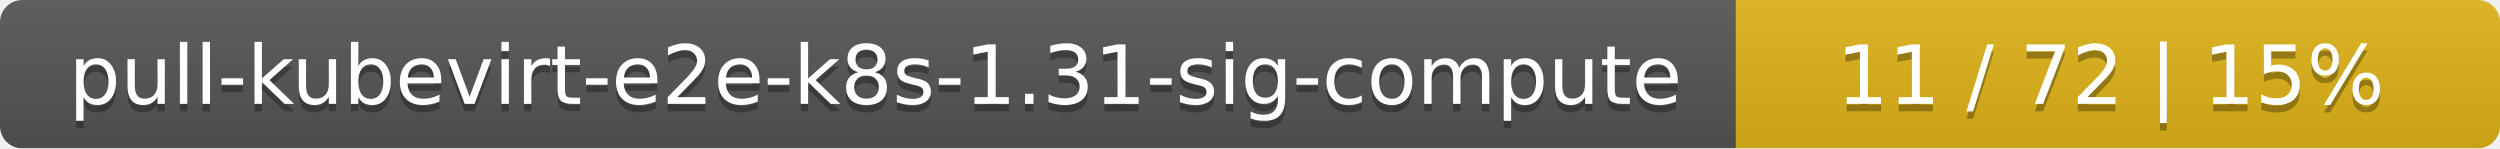
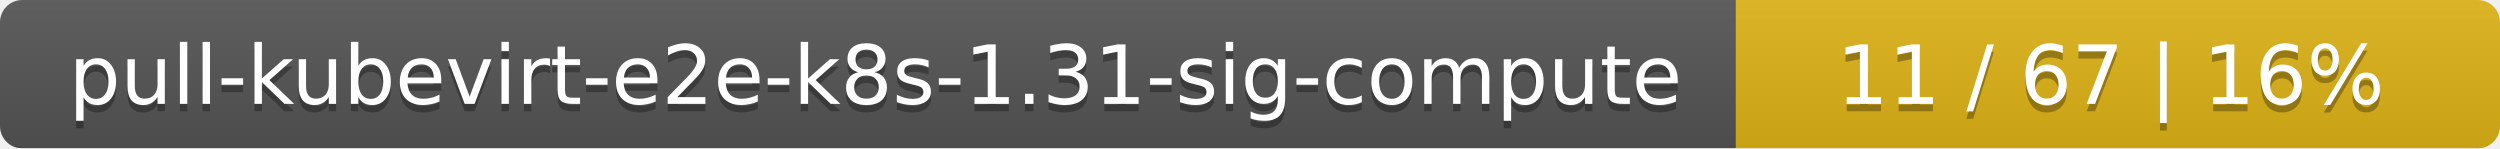
<svg xmlns="http://www.w3.org/2000/svg" width="337" height="20">
  <linearGradient id="smooth" x2="0" y2="100%">
    <stop offset="0" stop-color="#bbb" stop-opacity=".1" />
    <stop offset="1" stop-opacity=".1" />
  </linearGradient>
  <mask id="round">
    <rect width="337" height="20" rx="3" fill="#fff" />
  </mask>
  <g mask="url(#round)">
    <rect width="234" height="20" fill="#555" />
    <rect x="234" width="103" height="20" fill="#dfb317" />
    <rect width="337" height="20" fill="url(#smooth)" />
  </g>
  <g fill="#fff" text-anchor="middle" font-family="DejaVu Sans,Verdana,Geneva,sans-serif" font-size="11">
    <text x="118" y="15" fill="#010101" fill-opacity=".3">pull-kubevirt-e2e-k8s-1.31-sig-compute</text>
    <text x="118" y="14">pull-kubevirt-e2e-k8s-1.31-sig-compute</text>
-     <text x="284.5" y="15" fill="#010101" fill-opacity=".3">11 / 72    |    15%</text>
-     <text x="284.5" y="14">11 / 72    |    15%</text>
+     <text x="284.5" y="15" fill="#010101" fill-opacity=".3">11 / 67    |    16%</text>
+     <text x="284.5" y="14">11 / 67    |    16%</text>
  </g>
</svg>
